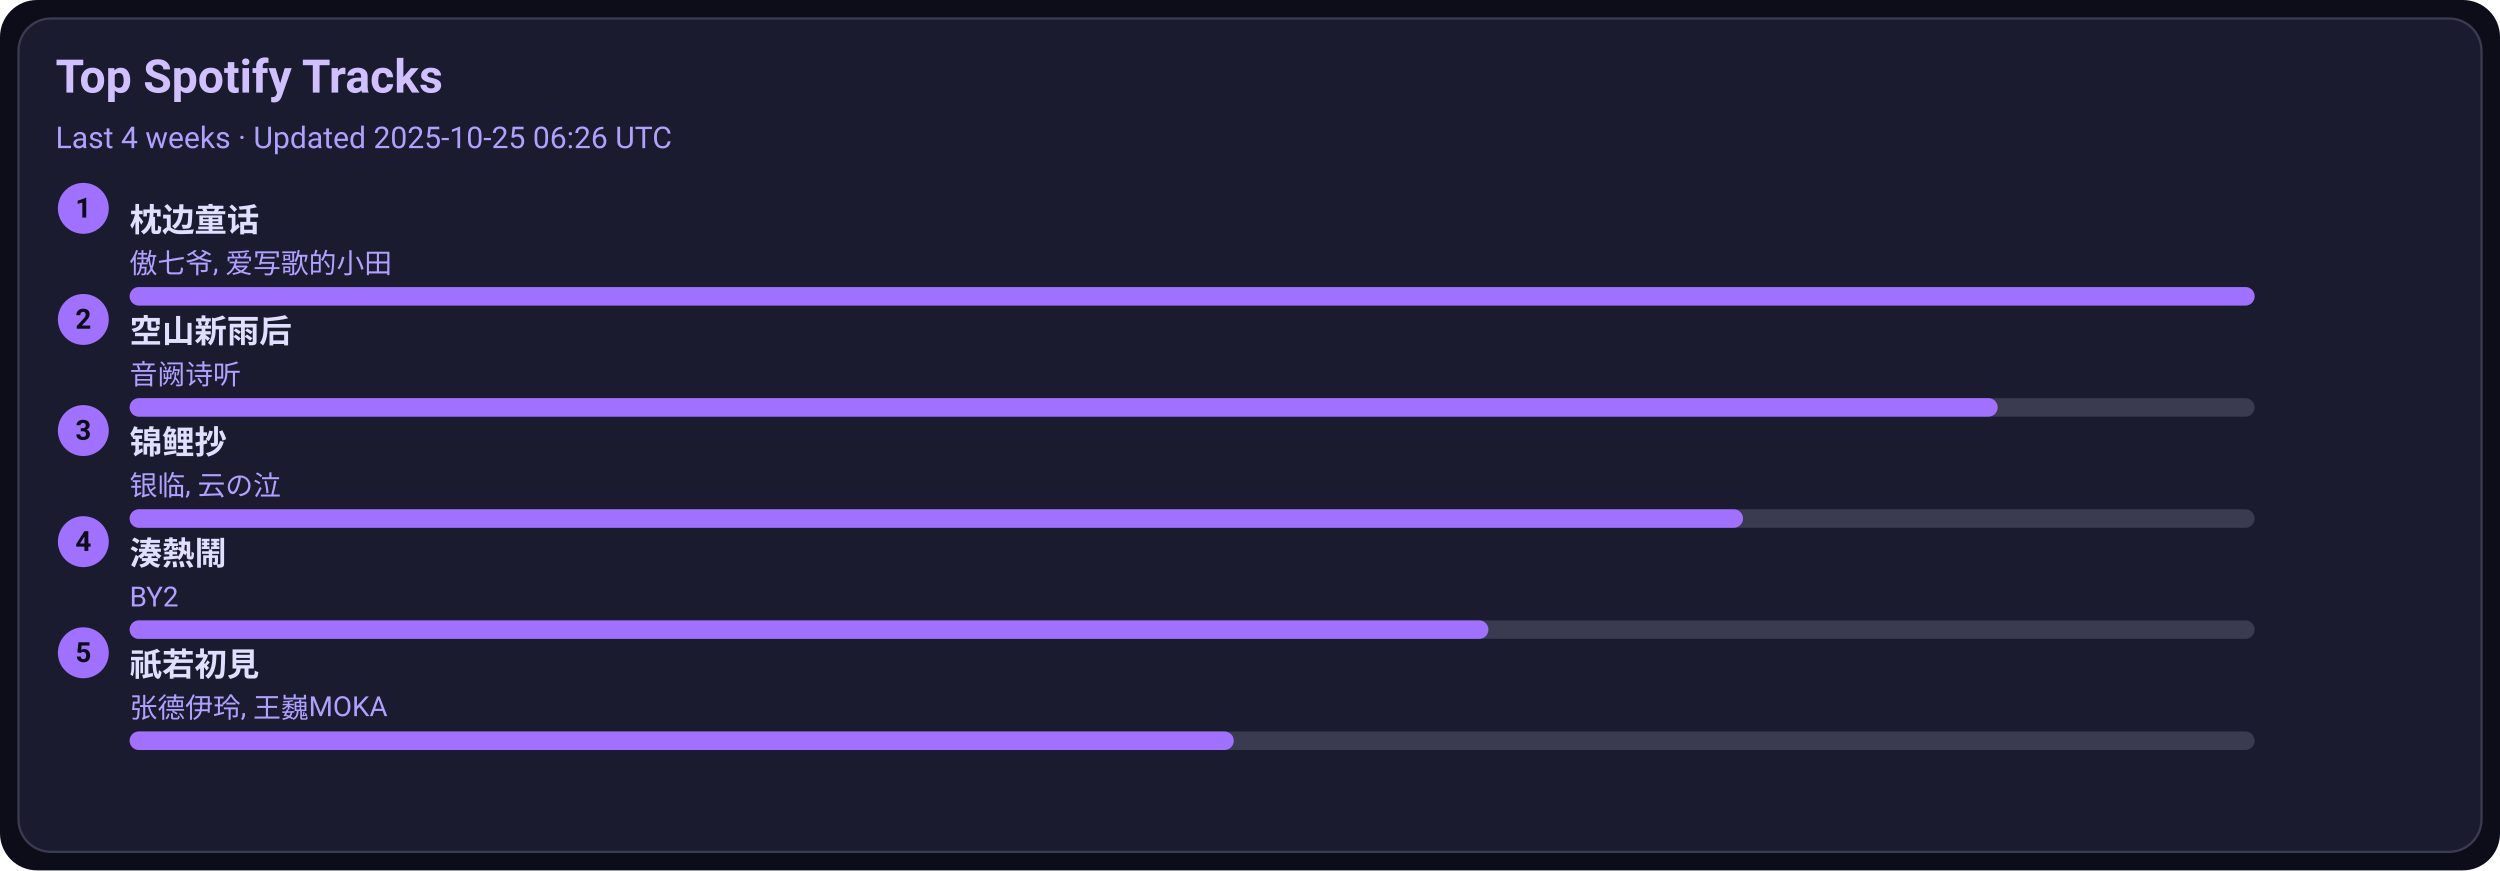
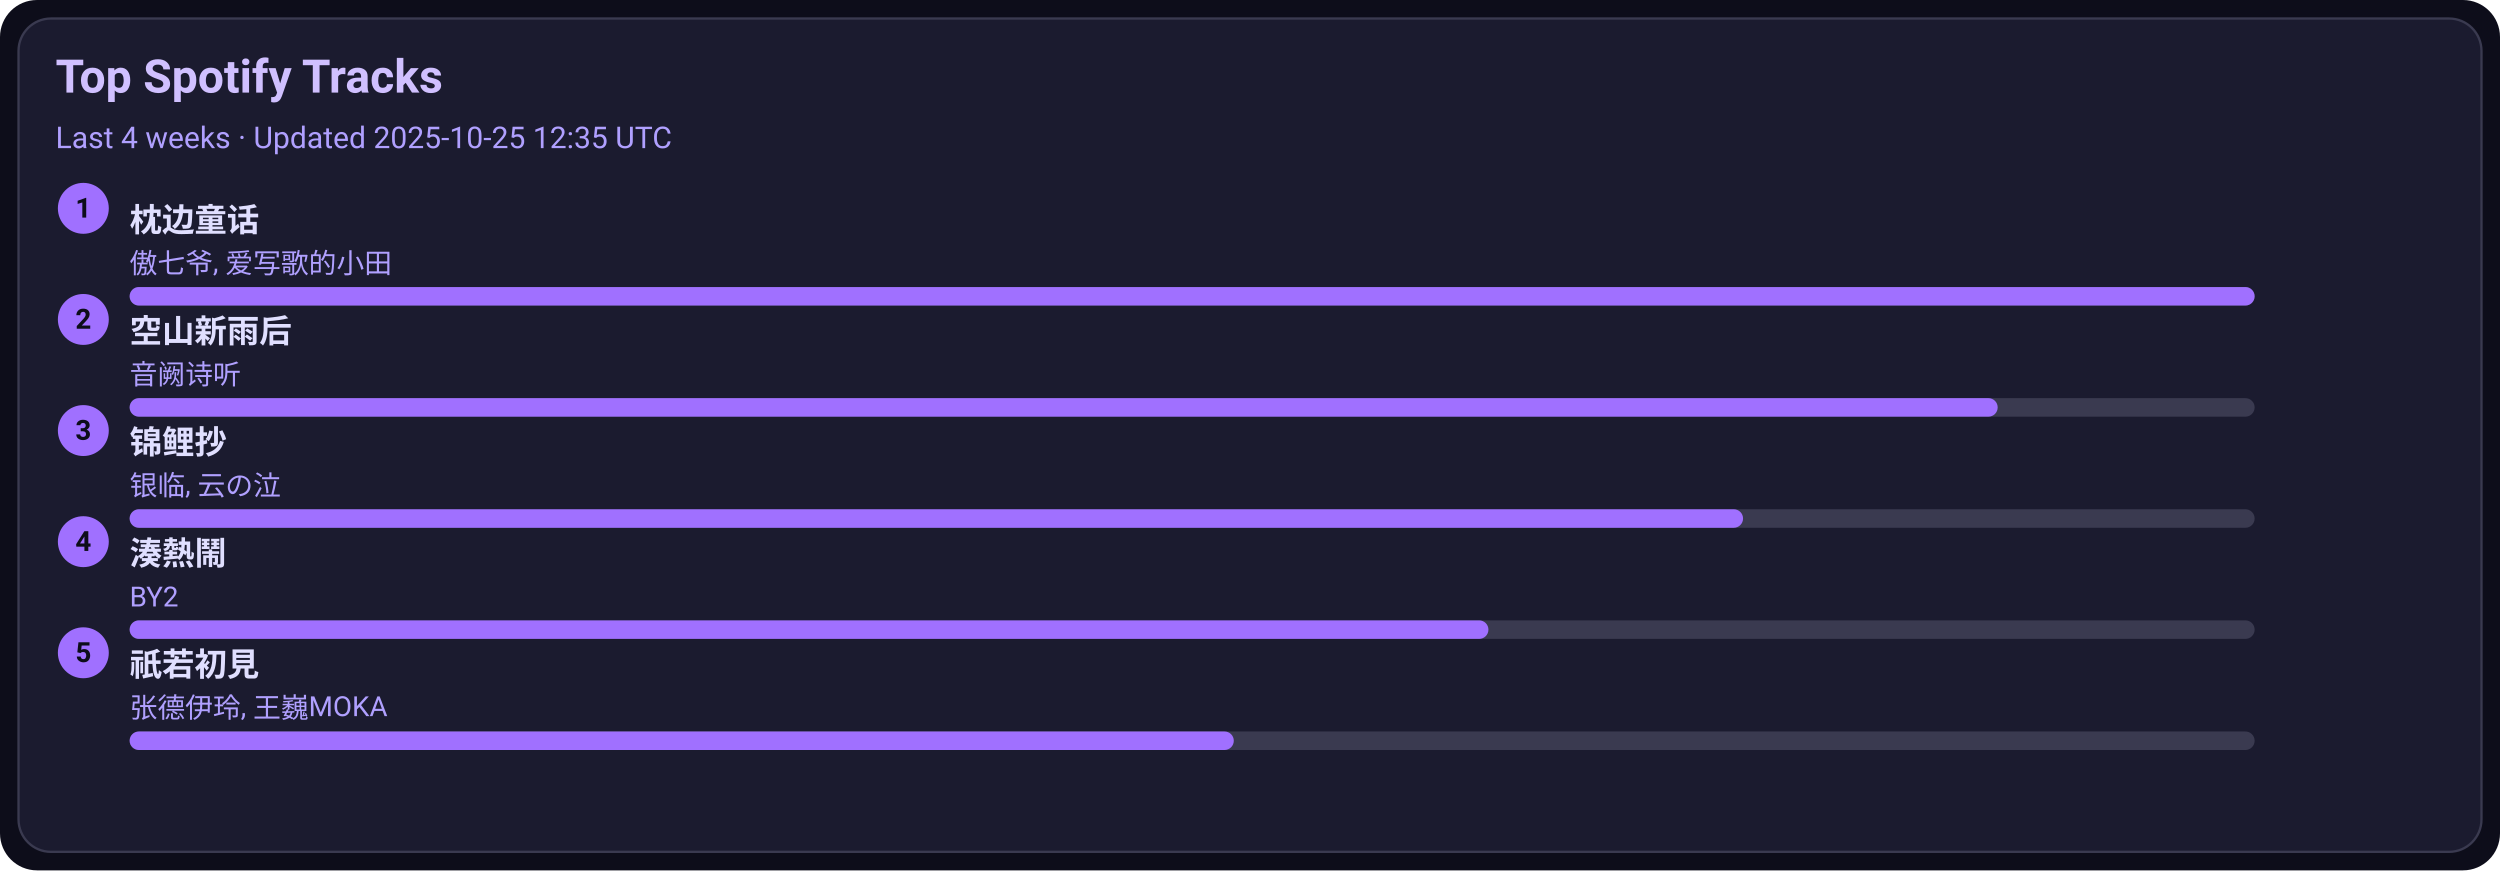
<svg xmlns="http://www.w3.org/2000/svg" width="1080" height="376" viewBox="0 0 1080 376">
  <style>text{font-family:-apple-system,BlinkMacSystemFont,Segoe UI,Roboto,Ubuntu,Helvetica Neue,Arial,Noto Sans,sans-serif}</style>
  <rect width="1080" height="376" rx="16" fill="#0d0d1a" />
  <rect x="8" y="8" width="1064" height="360" rx="14" fill="#1b1b2f" stroke="#3a3a50" />
  <text x="24" y="40" font-size="20" fill="#d0c0ff" font-weight="600">Top Spotify Tracks</text>
-   <text x="24" y="64" font-size="13" fill="#b0a0ff">Last 4 weeks · Updated 2025-10-25 06:26 UTC</text>
+   <text x="24" y="64" font-size="13" fill="#b0a0ff">Last 4 weeks · Updated 2025-10-25 12:35 UTC</text>
  <circle cx="36" cy="90" r="11" fill="#a070ff" />
  <text x="36" y="94" text-anchor="middle" font-size="12" fill="#0d0d1a" font-weight="700">1</text>
  <a href="https://open.spotify.com/track/3I8tlHNA9NM8dL0B23xGIY" target="_blank" rel="noopener noreferrer">
    <text x="56" y="100" font-size="14" fill="#e0dfff" font-weight="600">枕边童话</text>
  </a>
  <text x="56" y="118" font-size="12" fill="#b0a0ff">傲七爷, 爱写歌的小田</text>
  <rect x="56" y="124" width="918" height="8" rx="4" fill="#3a3a50" />
  <rect x="56" y="124" width="918" height="8" rx="4" fill="#a070ff" />
  <circle cx="36" cy="138" r="11" fill="#a070ff" />
  <text x="36" y="142" text-anchor="middle" font-size="12" fill="#0d0d1a" font-weight="700">2</text>
  <a href="https://open.spotify.com/track/7c1D58U8AIVOGlYzh5U6sk" target="_blank" rel="noopener noreferrer">
    <text x="56" y="148" font-size="14" fill="#e0dfff" font-weight="600">空山新雨后</text>
  </a>
  <text x="56" y="166" font-size="12" fill="#b0a0ff">音阙诗听</text>
  <rect x="56" y="172" width="918" height="8" rx="4" fill="#3a3a50" />
  <rect x="56" y="172" width="807" height="8" rx="4" fill="#a070ff" />
  <circle cx="36" cy="186" r="11" fill="#a070ff" />
  <text x="36" y="190" text-anchor="middle" font-size="12" fill="#0d0d1a" font-weight="700">3</text>
  <a href="https://open.spotify.com/track/1KBIv1xAf0VhKsHrZaTVKu" target="_blank" rel="noopener noreferrer">
    <text x="56" y="196" font-size="14" fill="#e0dfff" font-weight="600">锦鲤抄</text>
  </a>
  <text x="56" y="214" font-size="12" fill="#b0a0ff">银临, 云の泣</text>
  <rect x="56" y="220" width="918" height="8" rx="4" fill="#3a3a50" />
  <rect x="56" y="220" width="697" height="8" rx="4" fill="#a070ff" />
  <circle cx="36" cy="234" r="11" fill="#a070ff" />
  <text x="36" y="238" text-anchor="middle" font-size="12" fill="#0d0d1a" font-weight="700">4</text>
  <a href="https://open.spotify.com/track/2Qhxww2DKuv7gfvZkkR0wa" target="_blank" rel="noopener noreferrer">
    <text x="56" y="244" font-size="14" fill="#e0dfff" font-weight="600">湊熱鬧</text>
  </a>
  <text x="56" y="262" font-size="12" fill="#b0a0ff">BY2</text>
  <rect x="56" y="268" width="918" height="8" rx="4" fill="#3a3a50" />
  <rect x="56" y="268" width="587" height="8" rx="4" fill="#a070ff" />
  <circle cx="36" cy="282" r="11" fill="#a070ff" />
  <text x="36" y="286" text-anchor="middle" font-size="12" fill="#0d0d1a" font-weight="700">5</text>
  <a href="https://open.spotify.com/track/5X4U0jJr9H4oOoXTpiVkyA" target="_blank" rel="noopener noreferrer">
    <text x="56" y="292" font-size="14" fill="#e0dfff" font-weight="600">祇若初見</text>
  </a>
  <text x="56" y="310" font-size="12" fill="#b0a0ff">张德伊玲, 王巍MOKA</text>
  <rect x="56" y="316" width="918" height="8" rx="4" fill="#3a3a50" />
  <rect x="56" y="316" width="477" height="8" rx="4" fill="#a070ff" />
</svg>
